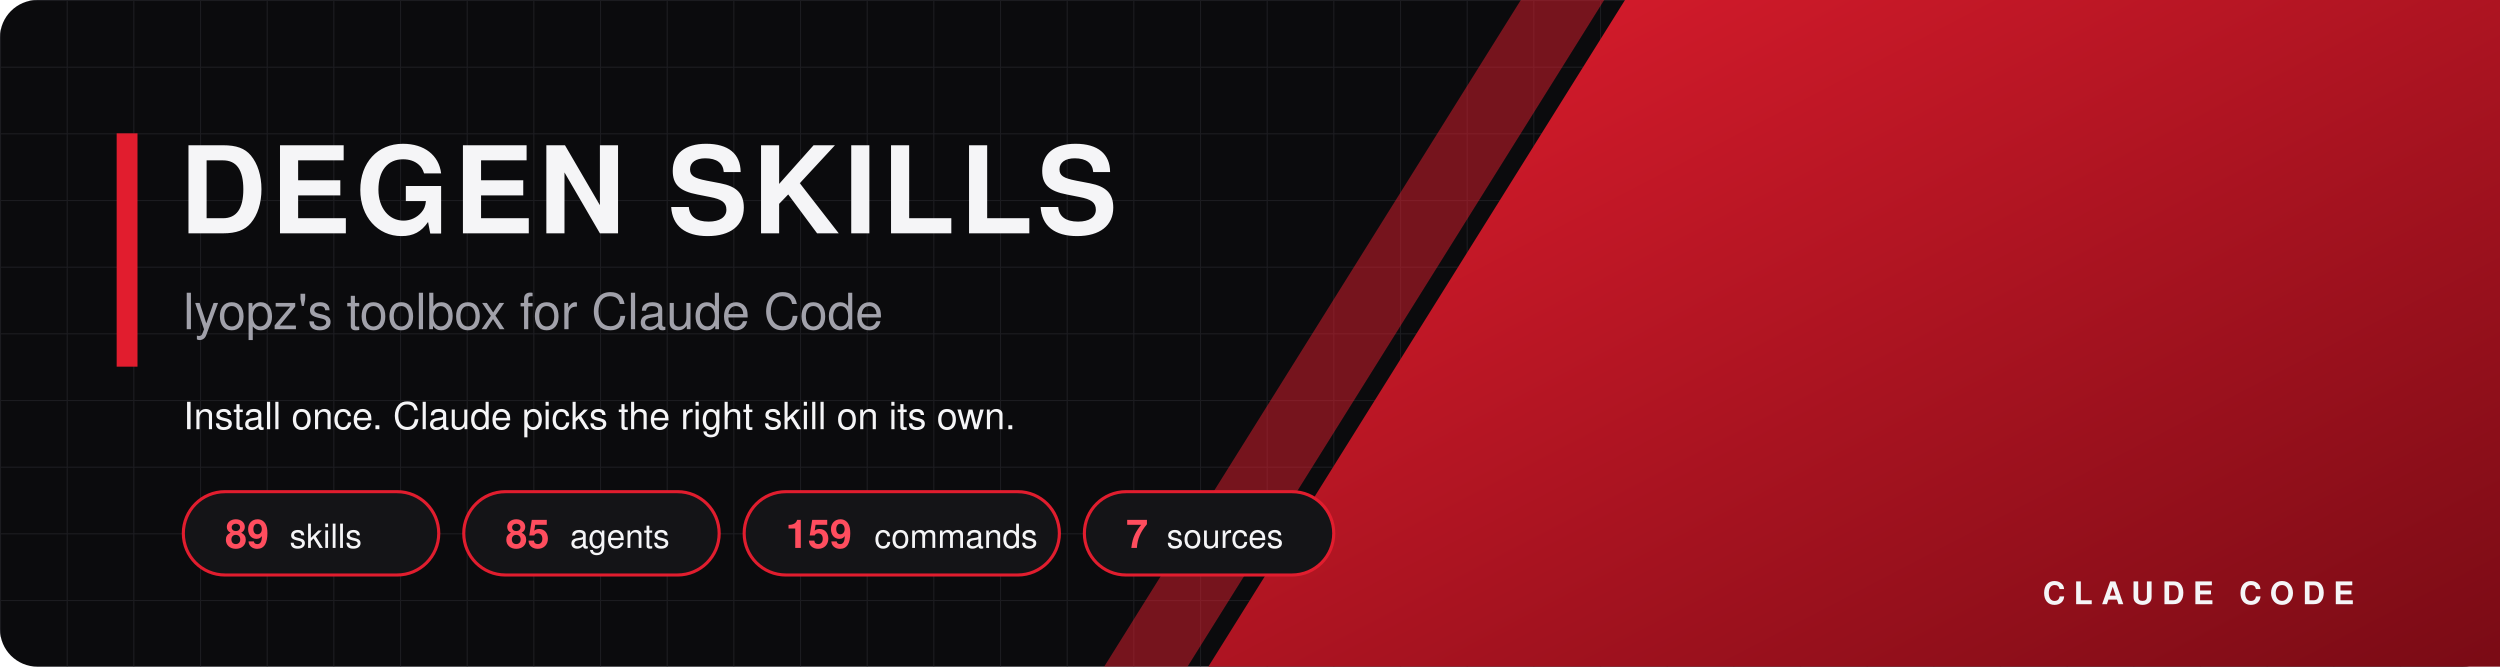
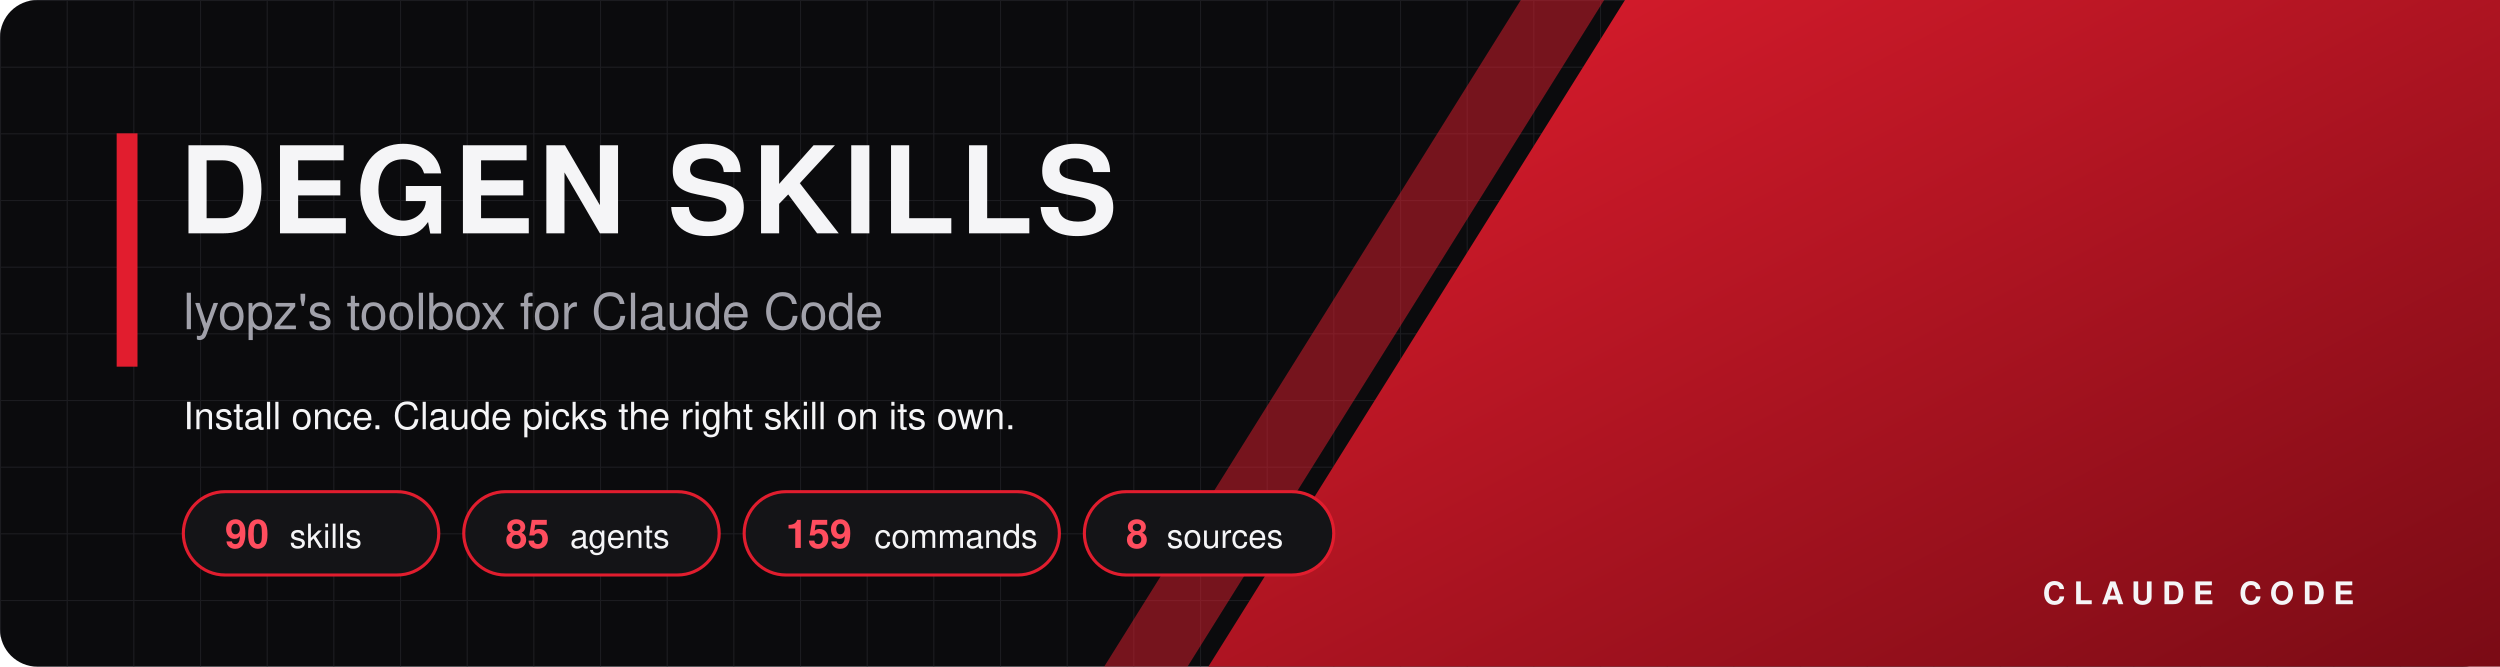
<svg xmlns="http://www.w3.org/2000/svg" width="1200" height="320" viewBox="0 0 1200 320">
  <defs>
    <linearGradient id="g" x1="0" y1="0" x2="1" y2="1">
      <stop offset="0" stop-color="#e11d2e" />
      <stop offset="1" stop-color="#7a0b15" />
    </linearGradient>
    <pattern id="grid" width="32" height="32" patternUnits="userSpaceOnUse">
      <path d="M32 0H0V32" fill="none" stroke="#2a2a30" stroke-width="1" />
    </pattern>
  </defs>
  <rect width="1200" height="320" rx="18" fill="#0b0b0d" />
  <rect width="1200" height="320" rx="18" fill="url(#grid)" opacity="0.55" />
  <polygon points="780,0 1200,0 1200,320 580,320" fill="url(#g)" />
  <polygon points="730,0 770,0 570,320 530,320" fill="#e11d2e" opacity="0.5" />
  <rect x="56" y="64" width="10" height="112" fill="#e11d2e" />
  <text x="86" y="112" font-family="Segoe UI, Helvetica Neue, Helvetica, Arial, sans-serif" font-size="58" font-weight="800" fill="#f5f5f7" text-anchor="start" letter-spacing="2">DEGEN SKILLS</text>
  <text x="88" y="158" font-family="Segoe UI, Helvetica Neue, Helvetica, Arial, sans-serif" font-size="24" font-weight="500" fill="#a1a1aa" text-anchor="start" letter-spacing="0">lyopz's toolbox for Claude Code</text>
  <text x="88" y="206" font-family="Segoe UI, Helvetica Neue, Helvetica, Arial, sans-serif" font-size="18" font-weight="400" fill="#f5f5f7" text-anchor="start" letter-spacing="0">Install once. Claude picks the right skill on its own.</text>
  <rect x="88" y="236" width="122.6" height="40" rx="20" fill="#141417" stroke="#e11d2e" stroke-width="1.5" />
-   <text x="108" y="263" font-family="Segoe UI, Helvetica Neue, Helvetica, Arial, sans-serif" font-size="19" font-weight="800" fill="#ff4d5e" text-anchor="start" letter-spacing="0">89</text>
+   <text x="108" y="263" font-family="Segoe UI, Helvetica Neue, Helvetica, Arial, sans-serif" font-size="19" font-weight="800" fill="#ff4d5e" text-anchor="start" letter-spacing="0">90</text>
  <text x="139.0" y="263" font-family="Segoe UI, Helvetica Neue, Helvetica, Arial, sans-serif" font-size="16" font-weight="500" fill="#f5f5f7" text-anchor="start" letter-spacing="0">skills</text>
  <rect x="222.6" y="236" width="122.6" height="40" rx="20" fill="#141417" stroke="#e11d2e" stroke-width="1.5" />
  <text x="242.6" y="263" font-family="Segoe UI, Helvetica Neue, Helvetica, Arial, sans-serif" font-size="19" font-weight="800" fill="#ff4d5e" text-anchor="start" letter-spacing="0">85</text>
  <text x="273.6" y="263" font-family="Segoe UI, Helvetica Neue, Helvetica, Arial, sans-serif" font-size="16" font-weight="500" fill="#f5f5f7" text-anchor="start" letter-spacing="0">agents</text>
  <rect x="357.2" y="236" width="151.3" height="40" rx="20" fill="#141417" stroke="#e11d2e" stroke-width="1.5" />
  <text x="377.2" y="263" font-family="Segoe UI, Helvetica Neue, Helvetica, Arial, sans-serif" font-size="19" font-weight="800" fill="#ff4d5e" text-anchor="start" letter-spacing="0">159</text>
  <text x="419.7" y="263" font-family="Segoe UI, Helvetica Neue, Helvetica, Arial, sans-serif" font-size="16" font-weight="500" fill="#f5f5f7" text-anchor="start" letter-spacing="0">commands</text>
  <rect x="520.5" y="236" width="119.7" height="40" rx="20" fill="#141417" stroke="#e11d2e" stroke-width="1.5" />
-   <text x="540.5" y="263" font-family="Segoe UI, Helvetica Neue, Helvetica, Arial, sans-serif" font-size="19" font-weight="800" fill="#ff4d5e" text-anchor="start" letter-spacing="0">7</text>
+   <text x="540.5" y="263" font-family="Segoe UI, Helvetica Neue, Helvetica, Arial, sans-serif" font-size="19" font-weight="800" fill="#ff4d5e" text-anchor="start" letter-spacing="0">8</text>
  <text x="560.0" y="263" font-family="Segoe UI, Helvetica Neue, Helvetica, Arial, sans-serif" font-size="16" font-weight="500" fill="#f5f5f7" text-anchor="start" letter-spacing="0">sources</text>
  <text x="1130" y="290" font-family="Segoe UI, Helvetica Neue, Helvetica, Arial, sans-serif" font-size="15" font-weight="700" fill="#f5f5f7" text-anchor="end" letter-spacing="4">CLAUDE CODE</text>
</svg>
